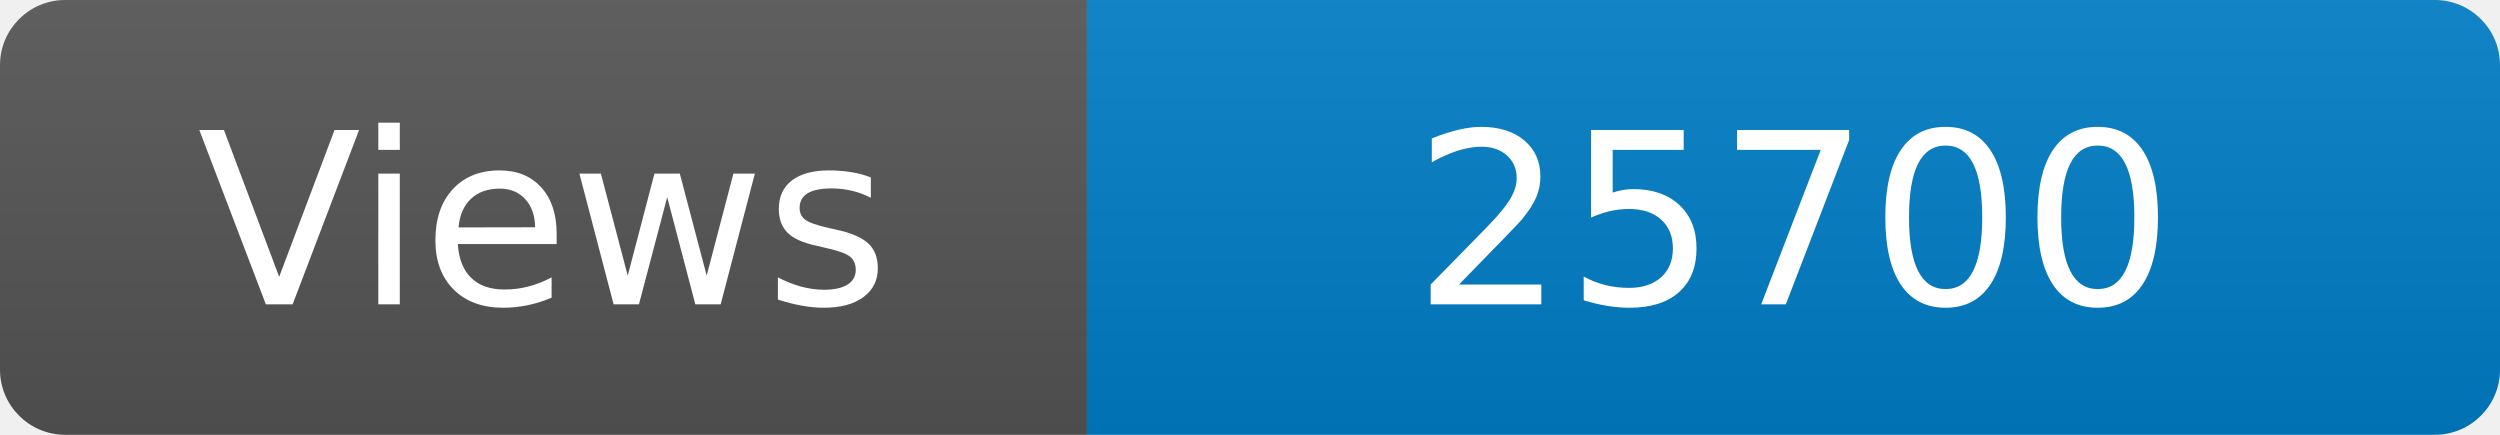
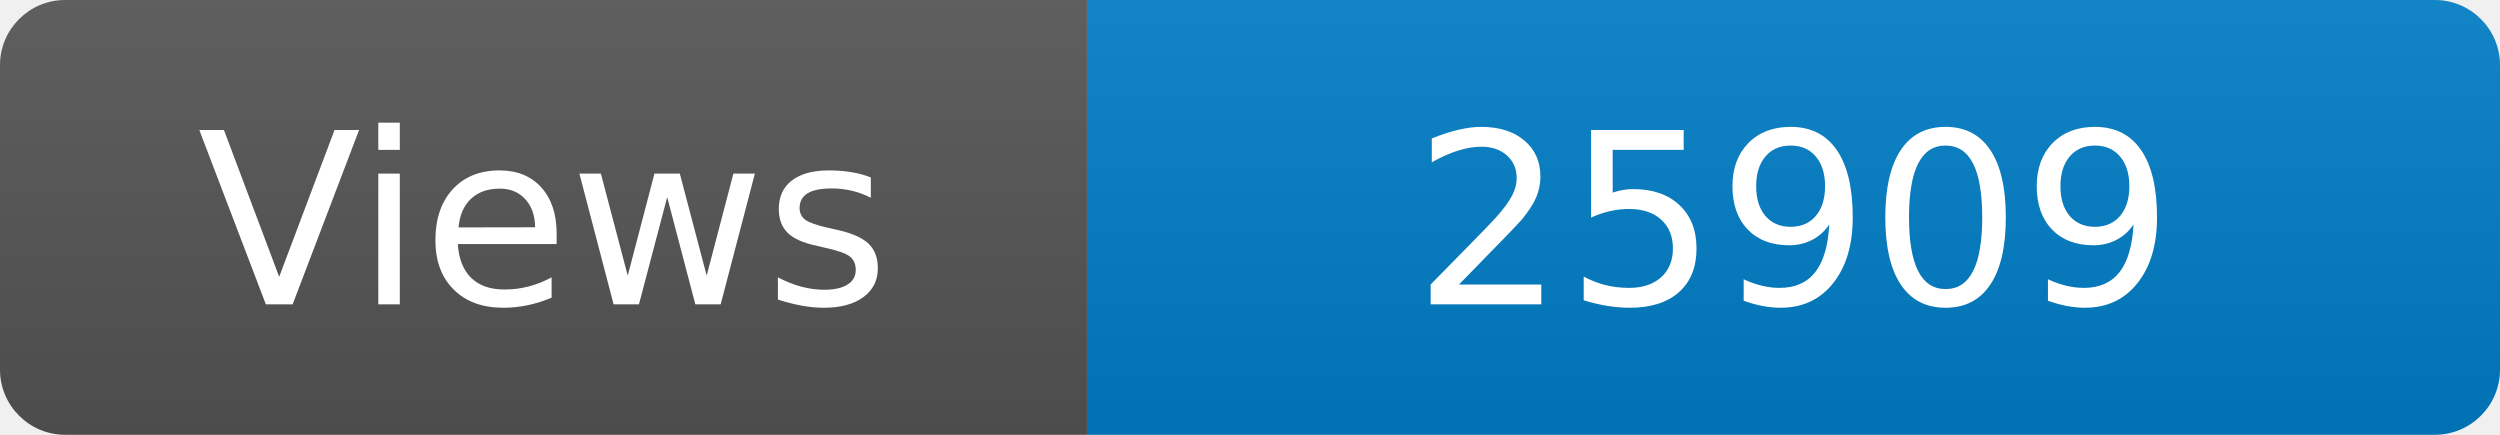
<svg xmlns="http://www.w3.org/2000/svg" width="115" height="20" role="img" aria-label="Maintained?: yes">
  <linearGradient id="s" x2="0" y2="100%">
    <stop offset="0" stop-color="#bbb" stop-opacity=".1" />
    <stop offset="1" stop-opacity=".1" />
  </linearGradient>
  <clipPath id="r">
    <rect width="115" height="20" rx="3" fill="#fff" />
  </clipPath>
  <g clip-path="url(#r)">
    <rect width="50" height="20" fill="#555" />
    <rect x="50" width="160" height="20" fill="#007ec6" />
    <rect width="115" height="20" fill="url(#s)" />
  </g>
  <g fill="#fff" text-anchor="middle" font-family="Verdana,Geneva,DejaVu Sans,sans-serif" font-size="110">
    <text x="250" y="140" transform="scale(.1)" fill="#fff">Views</text>
-     <text x="825" y="140" transform="scale(.1)" fill="#fff">25700</text>
+     <text x="825" y="140" transform="scale(.1)" fill="#fff">25909</text>
  </g>
</svg>
